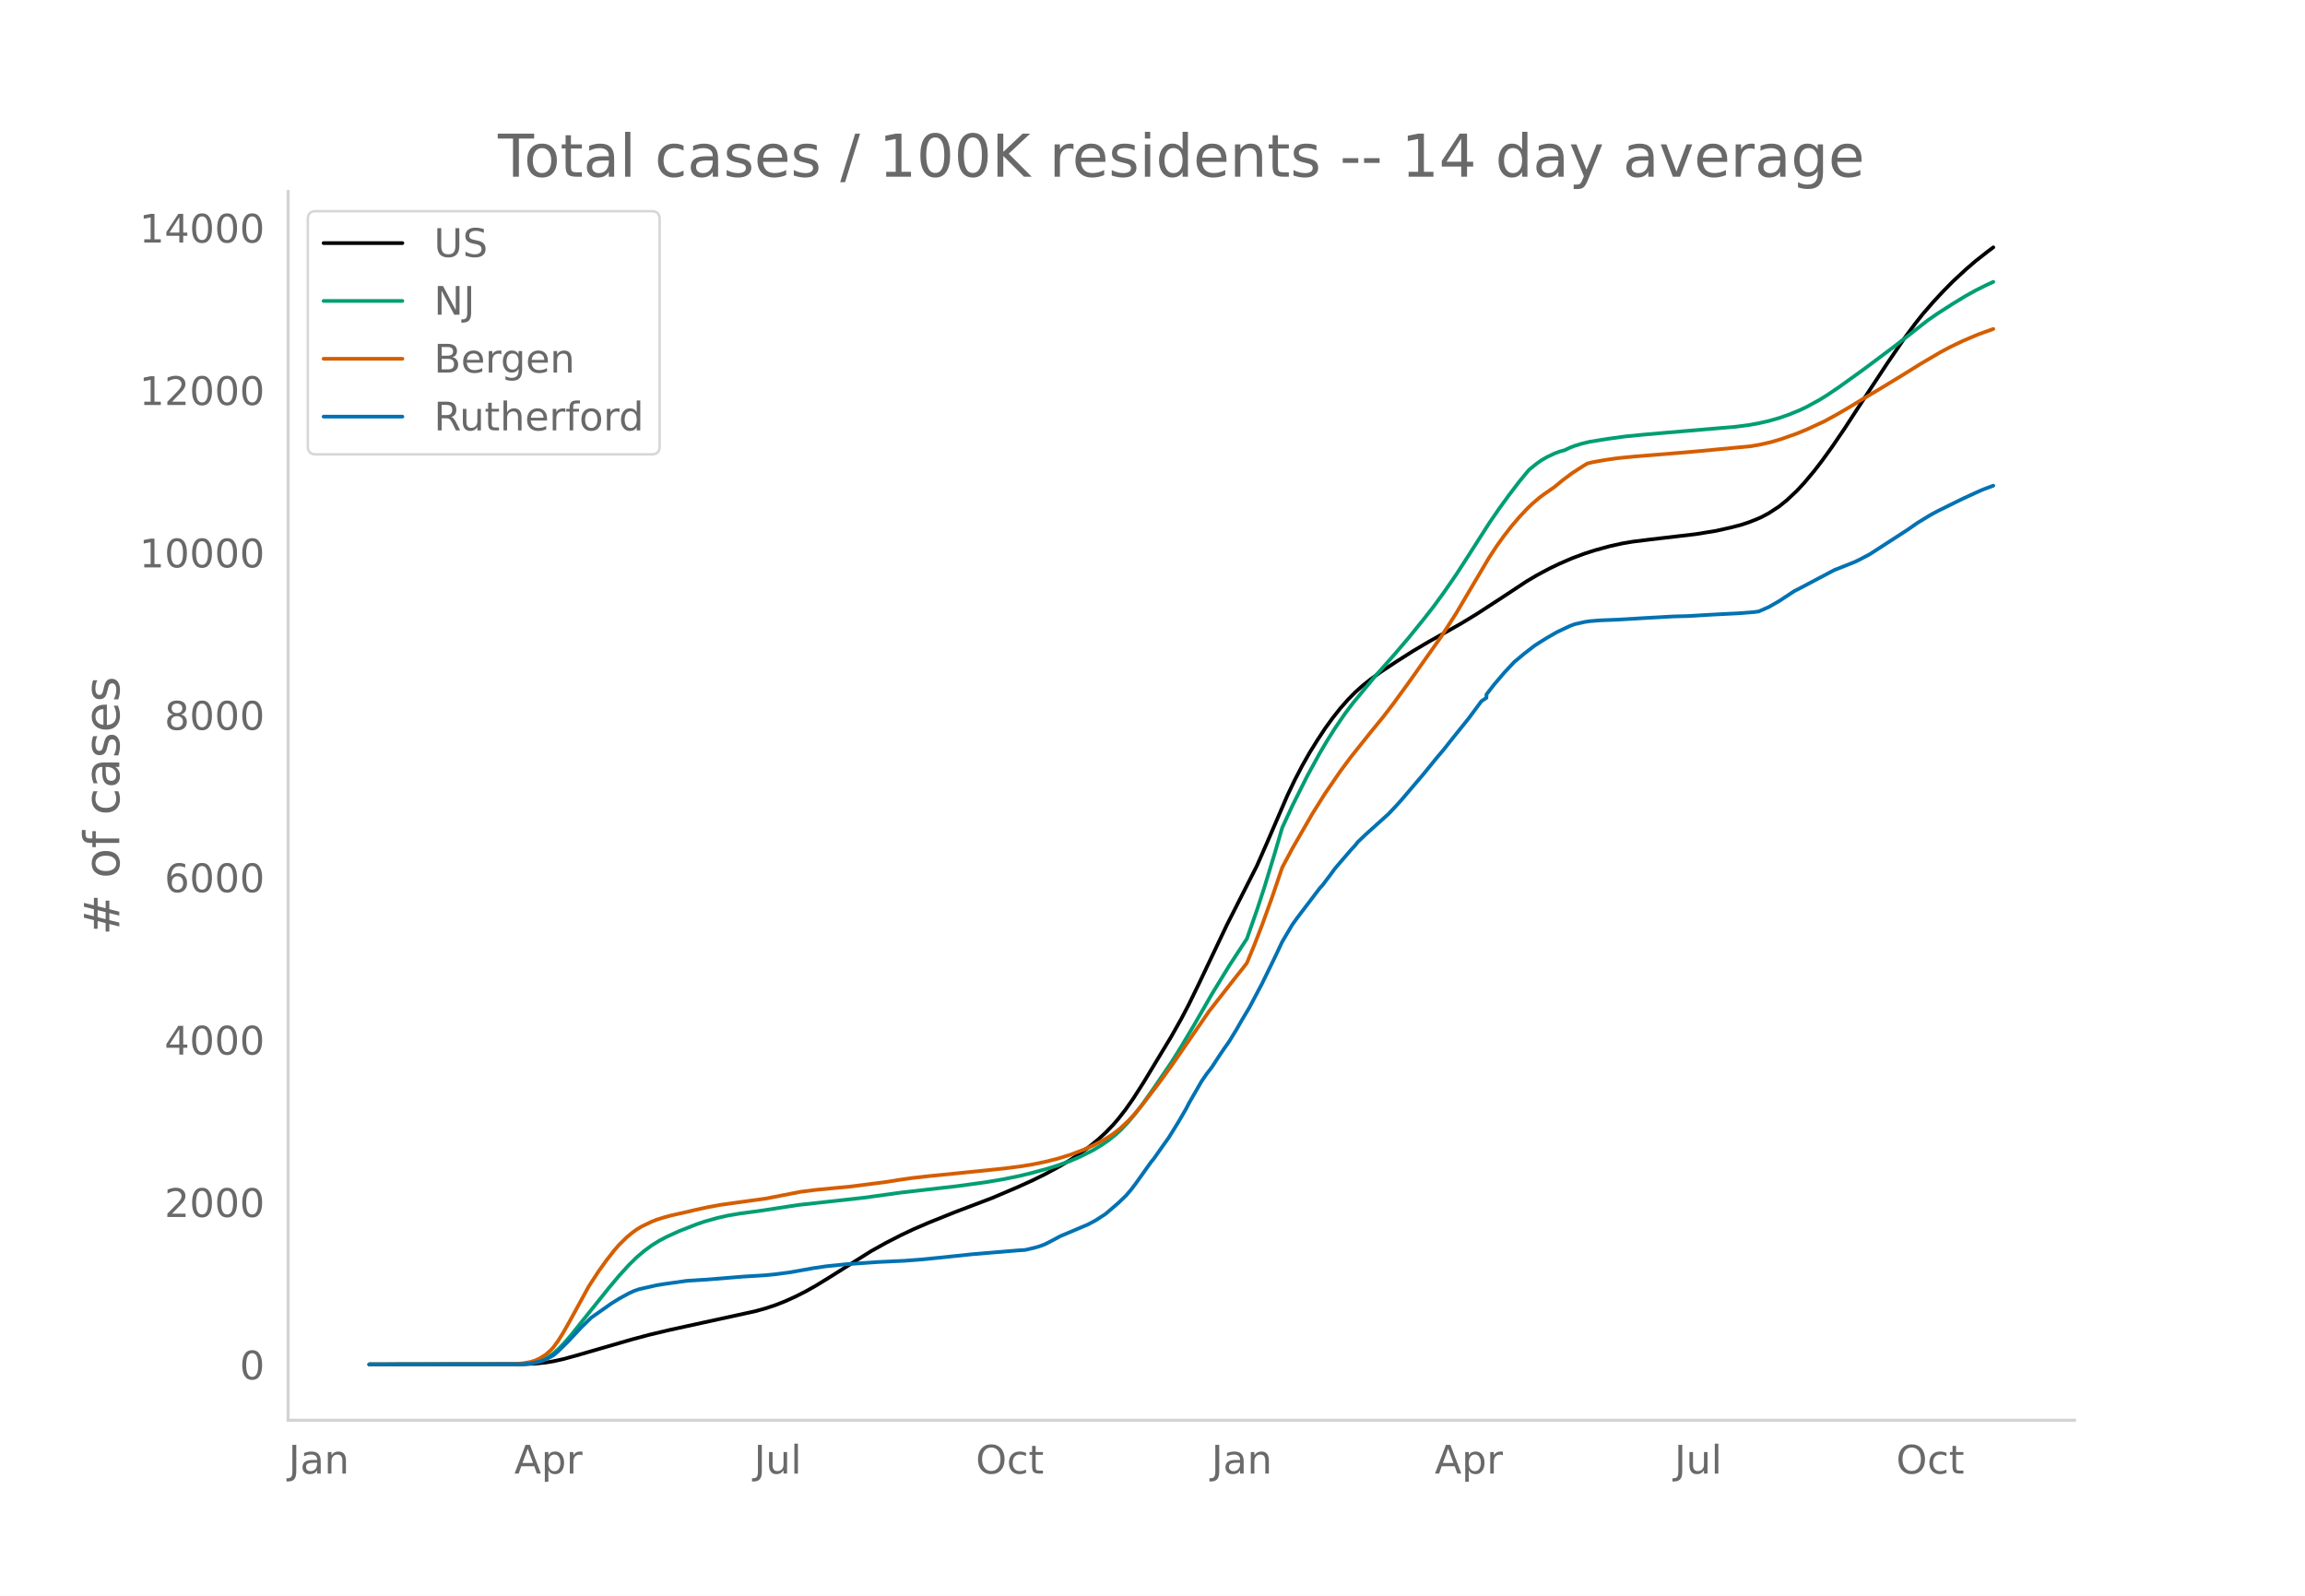
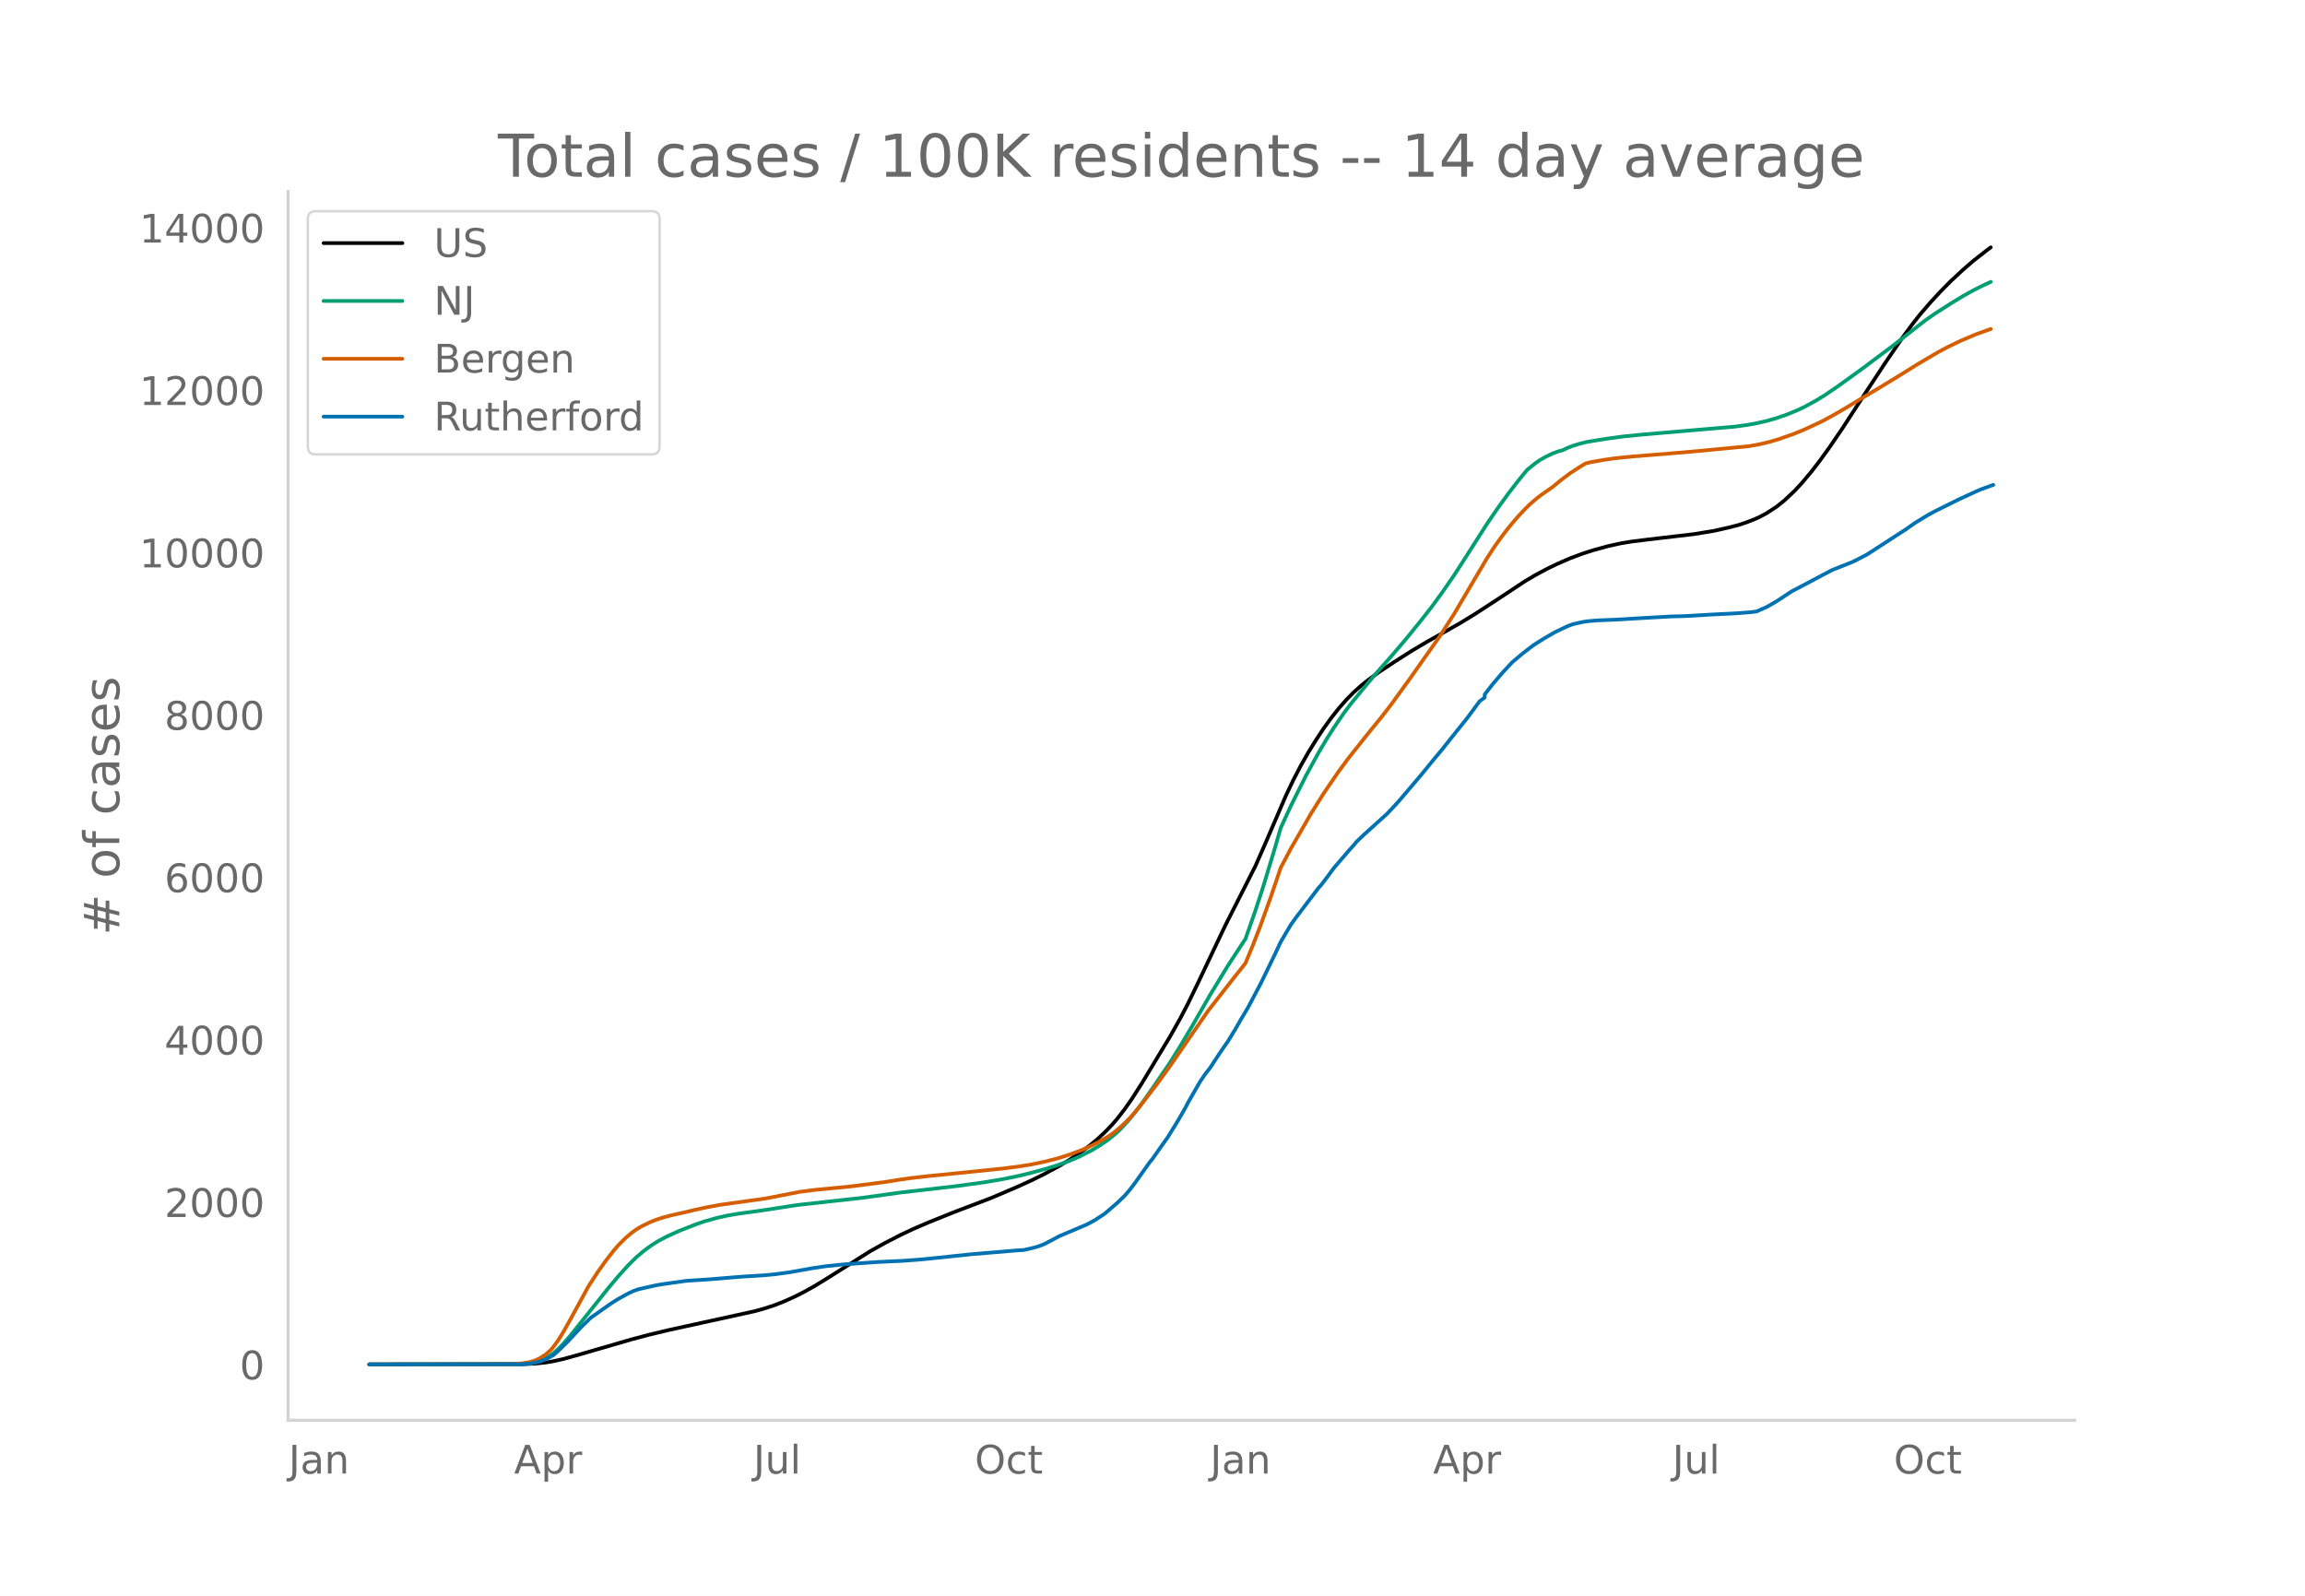
<svg xmlns="http://www.w3.org/2000/svg" xmlns:xlink="http://www.w3.org/1999/xlink" height="864" viewBox="0 0 936 648" width="1248">
  <defs>
    <style>*{stroke-linecap:butt;stroke-linejoin:round}</style>
  </defs>
  <g id="figure_1">
    <path d="M0 648h936V0H0z" style="fill:#fff" id="patch_1" />
    <g id="axes_1">
      <path d="M117 576.72h725.4V77.76H117z" style="fill:none" id="patch_2" />
-       <path clip-path="url(#p5f2d0fa44d)" d="m149.973 554.04 62.464-.086 5.12-.25 4.096-.432 3.072-.501 4.096-.907 5.12-1.409 22.527-6.522 7.168-1.914 8.192-1.95 13.312-2.912 21.504-4.702 4.096-1.131 4.096-1.348 4.096-1.62 4.096-1.85 4.096-2.078 4.096-2.302 5.12-3.13 17.408-10.96 6.144-3.415 6.144-3.152 5.12-2.412 6.144-2.641 10.24-4.123 15.36-5.836 10.24-4.36 6.144-2.789 5.12-2.518 6.144-3.328 4.096-2.459 4.096-2.717 4.096-3.028 3.072-2.527 3.072-2.827 3.072-3.181 2.048-2.374 3.072-3.948 3.072-4.386 4.096-6.413 11.264-18.647 4.096-7.26 3.072-5.87 4.096-8.412 11.264-23.685 12.288-24.209 4.096-9.32 8.192-19.033 3.072-6.45 3.072-5.885 3.072-5.399 3.072-4.94 3.072-4.663 3.072-4.243 3.072-3.887 3.072-3.5 3.072-3.122 3.072-2.743 3.072-2.445 4.096-2.967 6.144-4.072 7.168-4.551 6.144-3.643 7.168-4.011 6.144-3.48 6.144-3.738 9.216-5.978 11.264-7.438 4.096-2.422 5.12-2.737 4.096-1.967 5.12-2.21 5.12-1.908 4.096-1.316 6.144-1.683 5.12-1.128 4.096-.69 7.168-.892 18.432-2.158 8.192-1.327 6.144-1.384 4.095-1.06 3.072-1.019 3.072-1.2 2.048-.89 3.072-1.647 4.096-2.674 3.072-2.463 4.096-3.835 3.072-3.298 4.096-4.89 3.072-3.987 4.096-5.666 5.12-7.505 5.12-7.872 5.12-7.834 7.168-10.884 7.168-10.474 4.096-5.535 3.072-3.883 4.096-4.737 4.096-4.422 4.096-4.153 5.12-4.746 4.096-3.539 5.12-4.01 2.048-1.526h0" style="fill:none;stroke:#000;stroke-linecap:round;stroke-width:1.5" id="line2d_1" />
-       <path clip-path="url(#p5f2d0fa44d)" d="m149.973 554.04 61.44-.11 3.072-.223 2.048-.297 2.048-.526 2.048-.789 2.048-1.067 2.048-1.428 2.048-1.813 2.048-2.095 3.072-3.525 4.096-5.133 11.264-14.06 4.096-4.88 4.095-4.502 3.072-3.015 3.072-2.611 3.072-2.258 3.072-1.91 3.072-1.61 5.12-2.336 7.168-2.795 3.072-1.048 5.12-1.436 4.096-.932 5.12-.87 7.168-.959 3.072-.452 13.312-2.046 26.624-2.947 15.36-2.122 10.24-1.171 12.288-1.407 11.264-1.543 7.168-1.19 6.144-1.236 5.12-1.211 7.168-1.953 4.096-1.281 5.12-1.839 4.096-1.76 5.12-2.596 3.072-1.826 3.072-2.078 3.072-2.441 2.048-1.876 3.072-3.257 3.072-3.682 3.072-4.08 4.096-5.818 7.168-10.5 4.096-6.555 5.12-8.606 7.168-12.458 7.168-11.735 7.168-10.943 4.096-11.661 3.072-9.412 4.096-13.473 3.072-10.502 4.096-8.897 6.144-12.266 5.12-9.336 3.072-5.18 3.072-4.843 4.096-5.98 3.072-4.063 9.216-11.155 7.168-8.071 6.144-7.19 6.144-7.591 4.096-5.23 4.096-5.603 5.12-7.404 5.12-7.946 8.192-12.824 4.096-5.974 4.096-5.642 4.096-5.361 3.072-3.746 1.024-1.177 3.072-2.484 2.048-1.416 2.048-1.173 3.072-1.465 2.048-.765 2.048-.567 2.048-.974 2.048-.8 3.072-.929 3.072-.73 7.168-1.16 7.168-.98 8.192-.81 24.576-2.101 12.288-1.046 5.12-.671 4.095-.743 4.096-.925 4.096-1.176 4.096-1.425 4.096-1.67 3.072-1.446 5.12-2.802 3.072-1.898 5.12-3.453 10.24-7.388 12.288-9.19 13.312-10.408 4.096-2.833 6.144-3.93 5.12-3.115 4.096-2.275 4.096-2.049 3.072-1.42h0" style="fill:none;stroke:#009e73;stroke-linecap:round;stroke-width:1.5" id="line2d_2" />
-       <path clip-path="url(#p5f2d0fa44d)" d="m149.973 554.04 58.368-.103 4.096-.365 3.072-.532 2.048-.677 2.048-.997 2.048-1.325 2.048-1.81 1.024-1.143 2.048-2.811 2.048-3.306 3.072-5.461 7.168-13.12 4.096-6.272 3.072-4.283 3.072-3.933 2.048-2.381 3.071-3.026 2.048-1.723 2.048-1.5 2.048-1.24 4.096-1.969 2.048-.801 3.072-.964 3.072-.818 6.144-1.364 3.072-.753 5.12-1.109 5.12-.96 10.24-1.436 8.192-1.118 7.168-1.39 7.168-1.397 6.144-.782 7.168-.687 7.168-.685 14.336-1.848 5.12-.826 5.12-.735 7.168-.82 5.12-.5 15.36-1.556 10.24-1.055 7.168-.945 4.096-.68 5.12-1.06 5.12-1.284 5.12-1.59 5.12-1.92 4.096-1.834 4.096-2.13 3.072-1.865 2.048-1.478 2.048-1.684 3.072-2.876 2.048-2.187 3.072-3.61 7.168-9.34 5.12-7.05 15.36-22.274 10.24-13.102 3.072-3.84 2.048-2.64 3.072-7.435 3.072-7.934 4.096-11.35 4.096-12.05 4.096-7.707 8.192-14.205 5.12-8.166 6.144-8.967 4.096-5.54 8.192-10.273 5.12-6.256 4.096-5.326 7.168-9.866 12.288-17.394 6.144-9.562 6.144-10.414 7.168-12.115 3.072-4.69 3.072-4.276 3.072-3.94 3.072-3.601 3.072-3.286 2.048-1.983 3.072-2.648 2.048-1.507 4.096-2.843 3.072-2.556 4.096-3.068 4.096-2.647 2.048-1.253 2.048-.508 5.12-.92 5.12-.729 7.168-.713 14.336-1.153 11.264-.967 21.503-2.048 4.096-.741 4.096-.951 4.096-1.218 6.144-2.175 4.096-1.687 7.168-3.313 5.12-2.805 4.096-2.378 8.192-4.954 5.12-3.024 9.216-5.608 7.168-4.465 8.192-4.816 4.096-2.177 5.12-2.458 6.144-2.605 6.144-2.219h0" style="fill:none;stroke:#d55e00;stroke-linecap:round;stroke-width:1.5" id="line2d_3" />
-       <path clip-path="url(#p5f2d0fa44d)" d="m149.973 554.04 61.44-.077 3.072-.155 2.048-.308 3.072-.721 2.048-.772 3.072-1.66 2.048-1.75 4.096-4.04 5.12-5.508 4.096-3.989 8.192-5.765 3.072-1.917 4.095-2.239 2.048-.94 2.048-.707 7.168-1.608 3.072-.502 9.216-1.287 8.192-.515 14.336-1.17 9.216-.567 4.096-.399 6.144-.823 9.216-1.647 5.12-.76 8.192-.849 13.312-.913 10.24-.477 7.168-.54 7.168-.72 13.312-1.403 18.432-1.544 3.072-.193 4.096-.952 2.048-.618 2.048-.785 3.072-1.583 3.072-1.66 11.264-4.76 3.072-1.648 3.072-1.981 1.024-.682 5.12-4.388 3.072-2.947 2.048-2.38 2.048-2.69 6.144-8.634 1.024-1.223 4.096-5.803 2.048-2.857 4.096-6.626 3.072-5.302 1.024-2.033 5.12-8.879 2.048-2.998 2.048-2.625 3.072-4.71 2.048-3.023 2.048-2.908 3.072-5.032 2.048-3.59 3.072-5.134 5.12-9.677 4.096-8.39 2.048-4.246 2.048-4.375 4.096-6.922 2.048-2.857 9.216-12.121 1.024-1.094 3.072-4.054 2.048-2.805 6.144-7.141 2.048-2.24 1.024-1.299 3.072-2.934 8.192-7.386 1.024-.9 3.072-3.243 2.048-2.252 9.216-10.809 5.12-6.292 3.072-3.642 4.096-5.16 6.144-7.63 5.12-6.923 2.048-1.364v-1.377l3.072-3.963 4.096-4.8 4.096-4.388 4.096-3.422 4.096-3.166 2.048-1.338 3.072-1.905 4.096-2.354 5.12-2.42 2.048-.772 4.096-.913 2.048-.309 4.096-.335 7.168-.283 11.264-.669 11.264-.63 6.144-.168 10.24-.604 3.072-.155 7.168-.36 6.143-.476 2.048-.283 4.096-1.802 4.096-2.355 6.144-4.04 3.072-1.583 5.12-2.715 8.192-4.323 4.096-1.609 4.096-1.634 2.048-.99 4.096-2.163 15.36-9.933 4.096-2.857 5.12-3.114 3.072-1.66 7.168-3.539 3.072-1.505 6.144-2.818 2.048-.888 4.096-1.531h0" style="fill:none;stroke:#0072b2;stroke-linecap:round;stroke-width:1.5" id="line2d_4" />
+       <path clip-path="url(#pe3d8aa86b3)" d="m149.973 554.04 62.367-.086 5.112-.25 4.09-.432 3.067-.501 4.09-.907 5.111-1.409 22.493-6.522 7.157-1.914 8.18-1.95 13.29-2.912 21.471-4.702 4.09-1.131 4.09-1.348 4.09-1.62 4.089-1.85 4.09-2.078 4.09-2.302 5.111-3.13 17.381-10.96 6.135-3.415 6.134-3.152 5.112-2.412 6.135-2.641 10.224-4.123 15.336-5.836 10.224-4.36 6.135-2.789 5.112-2.518 6.134-3.328 4.09-2.459 4.09-2.717 4.089-3.028 3.067-2.527 3.067-2.827 3.068-3.181 2.045-2.374 3.067-3.948 3.067-4.386 4.09-6.413 11.246-18.647 4.09-7.26 3.067-5.87 4.09-8.412 11.246-23.685 12.27-24.209 4.089-9.32 8.179-19.033 3.067-6.45 3.067-5.885 3.068-5.399 3.067-4.94 3.067-4.663 3.067-4.243 3.068-3.887 3.067-3.5 3.067-3.122 3.067-2.743 3.068-2.445 4.09-2.967 6.134-4.072 7.157-4.551 6.134-3.643 7.157-4.011 6.134-3.48 6.135-3.738 9.201-5.978 11.247-7.438 4.09-2.422 5.112-2.737 4.09-1.967 5.111-2.21 5.112-1.908 4.09-1.316 6.135-1.683 5.112-1.128 4.09-.69 7.156-.892 18.403-2.158 8.18-1.327 6.134-1.384 4.09-1.06 3.067-1.019 3.067-1.2 2.045-.89 3.067-1.647 4.09-2.674 3.067-2.463 4.09-3.835 3.067-3.298 4.09-4.89 3.067-3.987 4.09-5.666 5.112-7.505 5.112-7.872 5.112-7.834 7.157-10.884 7.157-10.474 4.09-5.535 3.066-3.883 4.09-4.737 4.09-4.422 4.09-4.153 5.111-4.746 4.09-3.539 5.112-4.01 2.045-1.526h0" style="fill:none;stroke:#000;stroke-linecap:round;stroke-width:1.5" id="line2d_1" />
+       <path clip-path="url(#pe3d8aa86b3)" d="m149.973 554.04 61.344-.11 3.068-.223 2.044-.297 2.045-.526 2.045-.789 2.045-1.067 2.045-1.428 2.044-1.813 2.045-2.095 3.068-3.525 4.09-5.133 11.246-14.06 4.09-4.88 4.089-4.502 3.067-3.015 3.067-2.611 3.068-2.258 3.067-1.91 3.067-1.61 5.112-2.336 7.157-2.795 3.067-1.048 5.112-1.436 4.09-.932 5.112-.87 7.157-.959 3.067-.452 13.291-2.046 26.583-2.947 15.336-2.122 10.224-1.171 12.27-1.407 11.246-1.543 7.157-1.19 6.134-1.236 5.112-1.211 7.157-1.953 4.09-1.281 5.112-1.839 4.09-1.76 5.111-2.596 3.068-1.826 3.067-2.078 3.067-2.441 2.045-1.876 3.067-3.257 3.067-3.682 3.068-4.08 4.09-5.818 7.156-10.5 4.09-6.555 5.112-8.606 7.157-12.458 7.157-11.735 7.156-10.943 4.09-11.661 3.067-9.412 4.09-13.473 3.067-10.502 4.09-8.897 6.134-12.266 5.112-9.336 3.068-5.18 3.067-4.843 4.09-5.98 3.067-4.063 9.201-11.155 7.157-8.071 6.135-7.19 6.134-7.591 4.09-5.23 4.09-5.603 5.112-7.404 5.112-7.946 8.179-12.824 4.09-5.974 4.09-5.642 4.089-5.361 3.067-3.746 1.022-1.177 3.068-2.484 2.044-1.416 2.045-1.173 3.067-1.465 2.045-.765 2.045-.567 2.045-.974 2.045-.8 3.067-.929 3.067-.73 7.157-1.16 7.157-.98 8.18-.81 24.537-2.101 12.269-1.046 5.112-.671 4.09-.743 4.09-.925 4.089-1.176 4.09-1.425 4.09-1.67 3.067-1.446 5.112-2.802 3.067-1.898 5.112-3.453 10.224-7.388 12.269-9.19 13.291-10.408 4.09-2.833 6.134-3.93 5.112-3.115 4.09-2.275 4.09-2.049 3.067-1.42h0" style="fill:none;stroke:#009e73;stroke-linecap:round;stroke-width:1.5" id="line2d_2" />
+       <path clip-path="url(#pe3d8aa86b3)" d="m149.973 554.04 58.277-.103 4.09-.365 3.067-.532 2.045-.677 2.045-.997 2.044-1.325 2.045-1.81 1.023-1.143 2.044-2.811 2.045-3.306 3.068-5.461 7.156-13.12 4.09-6.272 3.067-4.283 3.068-3.933 2.044-2.381 3.068-3.026 2.044-1.723 2.045-1.5 2.045-1.24 4.09-1.969 2.044-.801 3.068-.964 3.067-.818 6.134-1.364 3.068-.753 5.112-1.109 5.112-.96 10.224-1.436 8.18-1.118 7.156-1.39 7.157-1.397 6.134-.782 7.157-.687 7.157-.685 14.314-1.848 5.112-.826 5.112-.735 7.157-.82 5.112-.5 15.336-1.556 10.224-1.055 7.157-.945 4.09-.68 5.112-1.06 5.112-1.284 5.112-1.59 5.112-1.92 4.09-1.834 4.09-2.13 3.066-1.865 2.045-1.478 2.045-1.684 3.067-2.876 2.045-2.187 3.067-3.61 7.157-9.34 5.112-7.05 15.336-22.274 10.224-13.102 3.068-3.84 2.044-2.64 3.068-7.435 3.067-7.934 4.09-11.35 4.09-12.05 4.089-7.707 8.18-14.205 5.111-8.166 6.135-8.967 4.09-5.54 8.179-10.273 5.112-6.256 4.09-5.326 7.156-9.866 12.269-17.394 6.135-9.562 6.134-10.414 7.157-12.115 3.067-4.69 3.067-4.276 3.068-3.94 3.067-3.601 3.067-3.286 2.045-1.983 3.067-2.648 2.045-1.507 4.09-2.843 3.067-2.556 4.09-3.068 4.089-2.647 2.045-1.253 2.045-.508 5.112-.92 5.112-.729 7.157-.713 14.313-1.153 11.247-.967 21.47-2.048 4.09-.741 4.09-.951 4.09-1.218 6.134-2.175 4.09-1.687 7.156-3.313 5.112-2.805 4.09-2.378 8.18-4.954 5.111-3.024 9.202-5.608 7.157-4.465 8.18-4.816 4.089-2.177 5.112-2.458 6.134-2.605 6.135-2.219h0" style="fill:none;stroke:#d55e00;stroke-linecap:round;stroke-width:1.5" id="line2d_3" />
+       <path clip-path="url(#pe3d8aa86b3)" d="m149.973 554.04 61.344-.077 3.068-.155 2.044-.308 3.068-.721 2.044-.772 3.068-1.66 2.044-1.75 4.09-4.04 5.112-5.508 4.09-3.989 8.18-5.765 3.066-1.917 4.09-2.239 2.045-.94 2.045-.707 7.156-1.608 3.068-.502 9.201-1.287 8.18-.515 14.313-1.17 9.202-.567 4.09-.399 6.134-.823 9.202-1.647 5.112-.76 8.18-.849 13.29-.913 10.225-.477 7.157-.54 7.156-.72 13.292-1.403 18.403-1.544 3.067-.193 4.09-.952 2.045-.618 2.045-.785 3.067-1.583 3.067-1.66 11.247-4.76 3.067-1.648 3.067-1.981 1.022-.682 5.113-4.388 3.067-2.947 2.045-2.38 2.044-2.69 6.135-8.634 1.022-1.223 4.09-5.803 2.045-2.857 4.09-6.626 3.067-5.302 1.022-2.033 5.112-8.879 2.045-2.998 2.045-2.625 3.067-4.71 2.045-3.023 2.045-2.908 3.067-5.032 2.045-3.59 3.067-5.134 5.112-9.677 4.09-8.39 2.044-4.246 2.045-4.375 4.09-6.922 2.045-2.857 9.201-12.121 1.023-1.094 3.067-4.054 2.045-2.805 6.134-7.141 2.045-2.24 1.023-1.299 3.067-2.934 8.179-7.386 1.022-.9 3.068-3.243 2.044-2.252 9.202-10.809 5.112-6.292 3.067-3.642 4.09-5.16 6.135-7.63 5.112-6.923 2.044-1.48v-1.26l3.068-3.964 4.09-4.8 4.089-4.388 4.09-3.422 4.09-3.166 2.044-1.338 3.067-1.905 4.09-2.354 5.112-2.42 2.045-.772 4.09-.913 2.044-.309 4.09-.335 7.157-.283 11.246-.669 11.247-.63 6.134-.168 10.224-.604 3.068-.155 7.156-.36 6.135-.476 2.045-.283 4.09-1.802 4.089-2.355 6.134-4.04 3.068-1.583 5.112-2.715 8.179-4.323 4.09-1.609 4.09-1.634 2.044-.99 4.09-2.163 15.336-9.933 4.09-2.857 5.112-3.114 3.067-1.66 7.157-3.539 3.067-1.505 6.134-2.818 2.045-.888 5.112-1.853h0" style="fill:none;stroke:#0072b2;stroke-linecap:round;stroke-width:1.5" id="line2d_4" />
      <path d="M117 576.72V77.76" style="fill:none;stroke:#d3d3d3;stroke-linecap:square;stroke-linejoin:miter;stroke-width:1.25" id="patch_3" />
      <path d="M117 576.72h725.4" style="fill:none;stroke:#d3d3d3;stroke-linecap:square;stroke-linejoin:miter;stroke-width:1.25" id="patch_4" />
      <g id="matplotlib.axis_1">
        <g id="xtick_1">
-           <g style="fill:#696969" transform="matrix(.16 0 0 -.16 117.16 598.378)" id="text_1">
+           <g style="fill:#696969" transform="matrix(.16 0 0 -.16 117.192 598.378)" id="text_1">
            <defs>
              <path d="M9.813 72.906h9.859V5.078q0-13.187-5-19.14-5-5.954-16.094-5.954h-3.75v8.297h3.078q6.531 0 9.219 3.672Q9.813-4.39 9.813 5.078z" id="DejaVuSans-74" />
              <path d="M34.281 27.484q-10.89 0-15.093-2.484-4.204-2.484-4.204-8.5 0-4.781 3.157-7.594 3.156-2.797 8.562-2.797 7.485 0 12 5.297 4.516 5.297 4.516 14.078v2zm17.922 3.72V0H43.22v8.297Q40.14 3.328 35.547.953q-4.594-2.375-11.234-2.375-8.391 0-13.36 4.719Q6 8.016 6 15.922q0 9.219 6.172 13.906 6.187 4.688 18.437 4.688h12.61v.89q0 6.203-4.078 9.594-4.078 3.39-11.453 3.39-4.688 0-9.141-1.124-4.438-1.125-8.531-3.375v8.312q4.921 1.906 9.562 2.844 4.64.953 9.031.953 11.875 0 17.735-6.156 5.86-6.14 5.86-18.64z" id="DejaVuSans-97" />
              <path d="M54.89 33.016V0h-8.984v32.719q0 7.765-3.031 11.61-3.031 3.858-9.078 3.858-7.281 0-11.484-4.64-4.204-4.625-4.204-12.64V0H9.08v54.688h9.03v-8.5q3.235 4.937 7.594 7.374Q30.078 56 35.797 56q9.422 0 14.25-5.828 4.844-5.828 4.844-17.156z" id="DejaVuSans-110" />
            </defs>
            <use xlink:href="#DejaVuSans-74" />
            <use x="29.492" xlink:href="#DejaVuSans-97" />
            <use x="90.771" xlink:href="#DejaVuSans-110" />
          </g>
        </g>
        <g id="xtick_2">
-           <g style="fill:#696969" transform="matrix(.16 0 0 -.16 208.837 598.378)" id="text_2">
+           <g style="fill:#696969" transform="matrix(.16 0 0 -.16 208.724 598.378)" id="text_2">
            <defs>
              <path d="M34.188 63.188 20.797 26.906h26.812zm-5.579 9.718h11.188L67.578 0h-10.25l-6.64 18.703h-32.86L11.188 0H.78z" id="DejaVuSans-65" />
              <path d="M18.11 8.203v-29H9.077v75.484h9.031v-8.296q2.844 4.875 7.157 7.234Q29.594 56 35.594 56q9.968 0 16.187-7.906 6.235-7.907 6.235-20.797T51.78 6.484q-6.218-7.906-16.187-7.906-6 0-10.328 2.375-4.313 2.375-7.157 7.25zm30.578 19.094q0 9.906-4.079 15.547-4.078 5.64-11.203 5.64-7.14 0-11.218-5.64-4.079-5.64-4.079-15.547 0-9.906 4.078-15.547 4.079-5.64 11.22-5.64 7.124 0 11.202 5.64t4.078 15.547z" id="DejaVuSans-112" />
              <path d="M41.11 46.297q-1.516.875-3.297 1.281Q36.03 48 33.89 48q-7.625 0-11.703-4.953-4.079-4.953-4.079-14.234V0H9.08v54.688h9.03v-8.5q2.844 4.984 7.375 7.39Q30.031 56 36.531 56q.922 0 2.047-.125 1.125-.11 2.484-.36z" id="DejaVuSans-114" />
            </defs>
            <use xlink:href="#DejaVuSans-65" />
            <use x="68.408" xlink:href="#DejaVuSans-112" />
            <use x="131.885" xlink:href="#DejaVuSans-114" />
          </g>
        </g>
        <g id="xtick_3">
-           <g style="fill:#696969" transform="matrix(.16 0 0 -.16 306.208 598.378)" id="text_3">
+           <g style="fill:#696969" transform="matrix(.16 0 0 -.16 305.95 598.378)" id="text_3">
            <defs>
              <path d="M8.5 21.578v33.11h8.984V21.922q0-7.766 3.016-11.656 3.031-3.875 9.094-3.875 7.265 0 11.484 4.64 4.234 4.64 4.234 12.656v31h8.985V0h-8.984v8.406Q42.047 3.422 37.718 1q-4.313-2.422-10.032-2.422-9.421 0-14.312 5.86Q8.5 10.296 8.5 21.578zM31.11 56z" id="DejaVuSans-117" />
              <path d="M9.422 75.984h8.984V0H9.422z" id="DejaVuSans-108" />
            </defs>
            <use xlink:href="#DejaVuSans-74" />
            <use x="29.492" xlink:href="#DejaVuSans-117" />
            <use x="92.871" xlink:href="#DejaVuSans-108" />
          </g>
        </g>
        <g id="xtick_4">
-           <g style="fill:#696969" transform="matrix(.16 0 0 -.16 396.236 598.378)" id="text_4">
+           <g style="fill:#696969" transform="matrix(.16 0 0 -.16 395.832 598.378)" id="text_4">
            <defs>
              <path d="M39.406 66.219q-10.75 0-17.078-8.016-6.312-8-6.312-21.828 0-13.766 6.312-21.781 6.328-8 17.078-8 10.735 0 17.016 8 6.281 8.015 6.281 21.781 0 13.828-6.281 21.828-6.281 8.016-17.016 8.016zm0 8q15.328 0 24.5-10.281 9.188-10.282 9.188-27.563 0-17.234-9.188-27.516-9.172-10.28-24.5-10.28-15.375 0-24.593 10.25-9.204 10.265-9.204 27.546t9.204 27.563q9.218 10.28 24.593 10.28z" id="DejaVuSans-79" />
              <path d="M48.781 52.594v-8.407q-3.812 2.11-7.64 3.157-3.828 1.047-7.735 1.047-8.75 0-13.593-5.547-4.829-5.532-4.829-15.547 0-10.016 4.829-15.563 4.843-5.53 13.593-5.53 3.907 0 7.735 1.046 3.828 1.047 7.64 3.156V2.094Q45.016.344 40.984-.531q-4.015-.89-8.562-.89-12.36 0-19.64 7.765-7.266 7.765-7.266 20.953 0 13.375 7.343 21.031Q20.22 56 33.016 56q4.14 0 8.093-.86 3.953-.843 7.672-2.546z" id="DejaVuSans-99" />
              <path d="M18.313 70.219V54.688h18.5v-6.985h-18.5V18.016q0-6.688 1.828-8.594 1.828-1.906 7.453-1.906h9.218V0h-9.218q-10.407 0-14.36 3.875-3.953 3.89-3.953 14.14v29.688H2.687v6.984h6.594V70.22z" id="DejaVuSans-116" />
            </defs>
            <use xlink:href="#DejaVuSans-79" />
            <use x="78.711" xlink:href="#DejaVuSans-99" />
            <use x="133.691" xlink:href="#DejaVuSans-116" />
          </g>
        </g>
        <g id="xtick_5">
-           <g style="fill:#696969" transform="matrix(.16 0 0 -.16 491.943 598.378)" id="text_5">
+           <g style="fill:#696969" transform="matrix(.16 0 0 -.16 491.394 598.378)" id="text_5">
            <use xlink:href="#DejaVuSans-74" />
            <use x="29.492" xlink:href="#DejaVuSans-97" />
            <use x="90.771" xlink:href="#DejaVuSans-110" />
          </g>
        </g>
        <g id="xtick_6">
-           <g style="fill:#696969" transform="matrix(.16 0 0 -.16 582.596 598.378)" id="text_6">
+           <g style="fill:#696969" transform="matrix(.16 0 0 -.16 581.904 598.378)" id="text_6">
            <use xlink:href="#DejaVuSans-65" />
            <use x="68.408" xlink:href="#DejaVuSans-112" />
            <use x="131.885" xlink:href="#DejaVuSans-114" />
          </g>
        </g>
        <g id="xtick_7">
-           <g style="fill:#696969" transform="matrix(.16 0 0 -.16 679.967 598.378)" id="text_7">
+           <g style="fill:#696969" transform="matrix(.16 0 0 -.16 679.13 598.378)" id="text_7">
            <use xlink:href="#DejaVuSans-74" />
            <use x="29.492" xlink:href="#DejaVuSans-117" />
            <use x="92.871" xlink:href="#DejaVuSans-108" />
          </g>
        </g>
        <g id="xtick_8">
-           <g style="fill:#696969" transform="matrix(.16 0 0 -.16 769.995 598.378)" id="text_8">
+           <g style="fill:#696969" transform="matrix(.16 0 0 -.16 769.012 598.378)" id="text_8">
            <use xlink:href="#DejaVuSans-79" />
            <use x="78.711" xlink:href="#DejaVuSans-99" />
            <use x="133.691" xlink:href="#DejaVuSans-116" />
          </g>
        </g>
      </g>
      <g id="matplotlib.axis_2">
        <g id="ytick_1">
          <g style="fill:#696969" transform="matrix(.16 0 0 -.16 97.32 560.119)" id="text_9">
            <defs>
              <path d="M31.781 66.406q-7.61 0-11.453-7.5Q16.5 51.422 16.5 36.375q0-14.984 3.828-22.484 3.844-7.5 11.453-7.5 7.672 0 11.5 7.5 3.844 7.5 3.844 22.484 0 15.047-3.844 22.531-3.828 7.5-11.5 7.5zm0 7.813q12.266 0 18.735-9.703 6.468-9.688 6.468-28.141 0-18.406-6.468-28.11-6.47-9.687-18.735-9.687-12.25 0-18.718 9.688-6.47 9.703-6.47 28.109 0 18.453 6.47 28.14Q19.53 74.22 31.78 74.22z" id="DejaVuSans-48" />
            </defs>
            <use xlink:href="#DejaVuSans-48" />
          </g>
        </g>
        <g id="ytick_2">
          <g style="fill:#696969" transform="matrix(.16 0 0 -.16 66.78 494.174)" id="text_10">
            <defs>
              <path d="M19.188 8.297h34.421V0H7.33v8.297q5.609 5.812 15.296 15.594 9.703 9.797 12.188 12.64 4.734 5.313 6.609 9 1.89 3.688 1.89 7.25 0 5.813-4.078 9.469-4.078 3.672-10.625 3.672-4.64 0-9.797-1.61-5.14-1.609-11-4.89v9.969Q13.767 71.78 18.938 73q5.188 1.219 9.485 1.219 11.328 0 18.062-5.672 6.735-5.656 6.735-15.125 0-4.5-1.688-8.531-1.672-4.016-6.125-9.485-1.218-1.422-7.765-8.187-6.532-6.766-18.453-18.922z" id="DejaVuSans-50" />
            </defs>
            <use xlink:href="#DejaVuSans-50" />
            <use x="63.623" xlink:href="#DejaVuSans-48" />
            <use x="127.246" xlink:href="#DejaVuSans-48" />
            <use x="190.869" xlink:href="#DejaVuSans-48" />
          </g>
        </g>
        <g id="ytick_3">
          <g style="fill:#696969" transform="matrix(.16 0 0 -.16 66.78 428.229)" id="text_11">
            <defs>
              <path d="M37.797 64.313 12.89 25.39h24.906zm-2.594 8.593H47.61V25.391h10.407v-8.203H47.609V0h-9.812v17.188H4.89v9.515z" id="DejaVuSans-52" />
            </defs>
            <use xlink:href="#DejaVuSans-52" />
            <use x="63.623" xlink:href="#DejaVuSans-48" />
            <use x="127.246" xlink:href="#DejaVuSans-48" />
            <use x="190.869" xlink:href="#DejaVuSans-48" />
          </g>
        </g>
        <g id="ytick_4">
          <g style="fill:#696969" transform="matrix(.16 0 0 -.16 66.78 362.284)" id="text_12">
            <defs>
              <path d="M33.016 40.375q-6.641 0-10.532-4.547-3.875-4.531-3.875-12.437 0-7.86 3.875-12.438 3.891-4.562 10.532-4.562 6.64 0 10.515 4.562 3.875 4.578 3.875 12.438 0 7.906-3.875 12.437-3.875 4.547-10.515 4.547zm19.578 30.922v-8.984q-3.719 1.75-7.5 2.671-3.782.938-7.5.938-9.766 0-14.922-6.594-5.14-6.594-5.875-19.922 2.875 4.25 7.219 6.516 4.359 2.266 9.578 2.266 10.984 0 17.36-6.672 6.374-6.657 6.374-18.125 0-11.235-6.64-18.032-6.641-6.78-17.672-6.78-12.657 0-19.344 9.687-6.688 9.703-6.688 28.109 0 17.281 8.204 27.563 8.203 10.28 22.015 10.28 3.719 0 7.5-.734t7.89-2.187z" id="DejaVuSans-54" />
            </defs>
            <use xlink:href="#DejaVuSans-54" />
            <use x="63.623" xlink:href="#DejaVuSans-48" />
            <use x="127.246" xlink:href="#DejaVuSans-48" />
            <use x="190.869" xlink:href="#DejaVuSans-48" />
          </g>
        </g>
        <g id="ytick_5">
          <g style="fill:#696969" transform="matrix(.16 0 0 -.16 66.78 296.34)" id="text_13">
            <defs>
              <path d="M31.781 34.625q-7.031 0-11.062-3.766-4.016-3.765-4.016-10.343 0-6.594 4.016-10.36Q24.75 6.391 31.78 6.391q7.032 0 11.078 3.78 4.063 3.798 4.063 10.345 0 6.578-4.031 10.343-4.016 3.766-11.11 3.766zm-9.86 4.188q-6.343 1.562-9.89 5.906Q8.5 49.079 8.5 55.329q0 8.733 6.219 13.812 6.234 5.078 17.062 5.078 10.89 0 17.094-5.078 6.203-5.079 6.203-13.813 0-6.25-3.547-10.61-3.531-4.343-9.828-5.906 7.125-1.656 11.094-6.5 3.984-4.828 3.984-11.796 0-10.61-6.468-16.282-6.47-5.656-18.532-5.656-12.047 0-18.531 5.656-6.469 5.672-6.469 16.282 0 6.968 4 11.797 4.016 4.843 11.14 6.5zM18.314 54.39q0-5.657 3.53-8.828 3.548-3.172 9.938-3.172 6.36 0 9.938 3.172 3.593 3.171 3.593 8.828 0 5.672-3.593 8.843-3.578 3.172-9.938 3.172-6.39 0-9.937-3.172-3.532-3.172-3.532-8.843z" id="DejaVuSans-56" />
            </defs>
            <use xlink:href="#DejaVuSans-56" />
            <use x="63.623" xlink:href="#DejaVuSans-48" />
            <use x="127.246" xlink:href="#DejaVuSans-48" />
            <use x="190.869" xlink:href="#DejaVuSans-48" />
          </g>
        </g>
        <g id="ytick_6">
          <g style="fill:#696969" transform="matrix(.16 0 0 -.16 56.6 230.394)" id="text_14">
            <defs>
              <path d="M12.406 8.297h16.11v55.625l-17.532-3.516v8.985l17.438 3.515h9.86V8.296H54.39V0H12.406z" id="DejaVuSans-49" />
            </defs>
            <use xlink:href="#DejaVuSans-49" />
            <use x="63.623" xlink:href="#DejaVuSans-48" />
            <use x="127.246" xlink:href="#DejaVuSans-48" />
            <use x="190.869" xlink:href="#DejaVuSans-48" />
            <use x="254.492" xlink:href="#DejaVuSans-48" />
          </g>
        </g>
        <g id="ytick_7">
          <g style="fill:#696969" transform="matrix(.16 0 0 -.16 56.6 164.45)" id="text_15">
            <use xlink:href="#DejaVuSans-49" />
            <use x="63.623" xlink:href="#DejaVuSans-50" />
            <use x="127.246" xlink:href="#DejaVuSans-48" />
            <use x="190.869" xlink:href="#DejaVuSans-48" />
            <use x="254.492" xlink:href="#DejaVuSans-48" />
          </g>
        </g>
        <g id="ytick_8">
          <g style="fill:#696969" transform="matrix(.16 0 0 -.16 56.6 98.504)" id="text_16">
            <use xlink:href="#DejaVuSans-49" />
            <use x="63.623" xlink:href="#DejaVuSans-52" />
            <use x="127.246" xlink:href="#DejaVuSans-48" />
            <use x="190.869" xlink:href="#DejaVuSans-48" />
            <use x="254.492" xlink:href="#DejaVuSans-48" />
          </g>
        </g>
        <g style="fill:#696969" transform="matrix(0 -.2 -.2 0 48.44 379.813)" id="text_17">
          <defs>
            <path d="M51.125 44H36.922l-4.11-16.313h14.313zm-7.328 27.781-5.078-20.265h14.265L58.11 71.78h7.813L60.89 51.516h15.234V44h-17.14l-4-16.313h15.53V20.22H53.079L48 0h-7.813l5.032 20.219H30.906L25.875 0h-7.86l5.079 20.219H7.719v7.468h17.187L29 44H13.281v7.516h17.625l4.985 20.265z" id="DejaVuSans-35" />
            <path d="M30.61 48.39q-7.22 0-11.422-5.64-4.204-5.64-4.204-15.453 0-9.813 4.172-15.453 4.188-5.64 11.453-5.64 7.188 0 11.375 5.655 4.203 5.672 4.203 15.438 0 9.719-4.203 15.406-4.187 5.688-11.375 5.688zm0 7.61q11.718 0 18.406-7.625 6.703-7.61 6.703-21.078 0-13.422-6.703-21.078-6.688-7.64-18.407-7.64-11.765 0-18.437 7.64-6.656 7.656-6.656 21.078 0 13.469 6.656 21.078Q18.844 56 30.609 56z" id="DejaVuSans-111" />
            <path d="M37.11 75.984V68.5h-8.594q-4.828 0-6.72-1.953-1.874-1.953-1.874-7.031v-4.828h14.797v-6.985H19.922V0H10.89v47.703H2.297v6.984h8.594V58.5q0 9.125 4.25 13.297 4.25 4.187 13.468 4.187z" id="DejaVuSans-102" />
            <path d="M44.281 53.078v-8.5q-3.797 1.953-7.906 2.922-4.094.984-8.5.984-6.688 0-10.031-2.047-3.344-2.046-3.344-6.156 0-3.125 2.39-4.906 2.391-1.781 9.626-3.39l3.078-.688q9.562-2.047 13.593-5.781 4.032-3.735 4.032-10.422 0-7.625-6.032-12.078-6.03-4.438-16.578-4.438-4.39 0-9.156.86Q10.688.296 5.422 2v9.281q4.984-2.594 9.812-3.89 4.829-1.282 9.579-1.282 6.343 0 9.75 2.172 3.421 2.172 3.421 6.125 0 3.656-2.468 5.61-2.453 1.953-10.813 3.765l-3.125.735q-8.344 1.75-12.062 5.39-3.704 3.64-3.704 9.985 0 7.718 5.47 11.906Q16.75 56 26.811 56q4.97 0 9.36-.734 4.406-.72 8.11-2.188z" id="DejaVuSans-115" />
            <path d="M56.203 29.594v-4.39H14.891q.593-9.282 5.593-14.142 5-4.859 13.938-4.859 5.172 0 10.031 1.266 4.86 1.265 9.656 3.812v-8.5Q49.266.734 44.187-.344 39.11-1.422 33.892-1.422q-13.094 0-20.735 7.61-7.64 7.625-7.64 20.625 0 13.421 7.25 21.296Q20.016 56 32.328 56q11.031 0 17.453-7.11 6.422-7.093 6.422-19.296zm-8.984 2.64q-.094 7.36-4.125 11.75-4.032 4.407-10.672 4.407-7.516 0-12.031-4.25-4.516-4.25-5.203-11.97z" id="DejaVuSans-101" />
          </defs>
          <use xlink:href="#DejaVuSans-35" />
          <use x="83.789" xlink:href="#DejaVuSans-32" />
          <use x="115.576" xlink:href="#DejaVuSans-111" />
          <use x="176.758" xlink:href="#DejaVuSans-102" />
          <use x="211.963" xlink:href="#DejaVuSans-32" />
          <use x="243.75" xlink:href="#DejaVuSans-99" />
          <use x="298.73" xlink:href="#DejaVuSans-97" />
          <use x="360.01" xlink:href="#DejaVuSans-115" />
          <use x="412.109" xlink:href="#DejaVuSans-101" />
          <use x="473.633" xlink:href="#DejaVuSans-115" />
        </g>
      </g>
      <g style="fill:#696969" transform="matrix(.24 0 0 -.24 202.185 71.76)" id="text_18">
        <defs>
          <path d="M-.297 72.906h61.672v-8.312H35.5V0h-9.906v64.594H-.296z" id="DejaVuSans-84" />
          <path d="M25.39 72.906h8.297L8.297-9.28H0z" id="DejaVuSans-47" />
          <path d="M9.813 72.906h9.859V42.094L52.39 72.906h12.703L28.906 38.922 67.672 0H54.688L19.672 35.11V0h-9.86z" id="DejaVuSans-75" />
          <path d="M9.422 54.688h8.984V0H9.422zm0 21.296h8.984v-11.39H9.422z" id="DejaVuSans-105" />
          <path d="M45.406 46.39v29.594h8.985V0h-8.985v8.203Q42.578 3.328 38.25.953q-4.313-2.375-10.375-2.375-9.906 0-16.14 7.906-6.22 7.922-6.22 20.813 0 12.89 6.22 20.797Q17.968 56 27.874 56q6.063 0 10.375-2.375 4.328-2.36 7.156-7.234zm-30.61-19.093q0-9.906 4.079-15.547 4.078-5.64 11.203-5.64 7.125 0 11.219 5.64 4.11 5.64 4.11 15.547 0 9.906-4.11 15.547-4.094 5.64-11.219 5.64-7.125 0-11.203-5.64-4.078-5.64-4.078-15.547z" id="DejaVuSans-100" />
          <path d="M4.89 31.39h26.313v-8H4.891z" id="DejaVuSans-45" />
          <path d="M32.172-5.078q-3.797-9.766-7.422-12.735-3.61-2.984-9.656-2.984H7.906v7.516h5.282q3.703 0 5.75 1.765Q21-9.766 23.483-3.219l1.61 4.094-22.11 53.813H12.5l17.094-42.766 17.093 42.766h9.516z" id="DejaVuSans-121" />
          <path d="M2.984 54.688H12.5L29.594 8.797l17.093 45.89h9.516L35.687 0H23.485z" id="DejaVuSans-118" />
          <path d="M45.406 27.984q0 9.766-4.031 15.125-4.016 5.375-11.297 5.375-7.219 0-11.25-5.375-4.031-5.359-4.031-15.125 0-9.718 4.031-15.093t11.25-5.375q7.281 0 11.297 5.375 4.031 5.375 4.031 15.093zm8.985-21.203q0-13.953-6.203-20.765Q42-20.797 29.203-20.797q-4.734 0-8.937.703-4.203.703-8.157 2.172v8.735q3.954-2.141 7.813-3.157 3.86-1.031 7.86-1.031 8.843 0 13.234 4.61 4.39 4.609 4.39 13.937v4.453q-2.781-4.844-7.125-7.234Q33.938 0 27.875 0 17.828 0 11.672 7.656q-6.156 7.672-6.156 20.328 0 12.688 6.156 20.344Q17.828 56 27.875 56q6.063 0 10.406-2.39 4.344-2.391 7.125-7.22v8.297h8.985z" id="DejaVuSans-103" />
        </defs>
        <use xlink:href="#DejaVuSans-84" />
        <use x="44.084" xlink:href="#DejaVuSans-111" />
        <use x="105.266" xlink:href="#DejaVuSans-116" />
        <use x="144.475" xlink:href="#DejaVuSans-97" />
        <use x="205.754" xlink:href="#DejaVuSans-108" />
        <use x="233.537" xlink:href="#DejaVuSans-32" />
        <use x="265.324" xlink:href="#DejaVuSans-99" />
        <use x="320.305" xlink:href="#DejaVuSans-97" />
        <use x="381.584" xlink:href="#DejaVuSans-115" />
        <use x="433.684" xlink:href="#DejaVuSans-101" />
        <use x="495.207" xlink:href="#DejaVuSans-115" />
        <use x="547.307" xlink:href="#DejaVuSans-32" />
        <use x="579.094" xlink:href="#DejaVuSans-47" />
        <use x="612.785" xlink:href="#DejaVuSans-32" />
        <use x="644.572" xlink:href="#DejaVuSans-49" />
        <use x="708.195" xlink:href="#DejaVuSans-48" />
        <use x="771.818" xlink:href="#DejaVuSans-48" />
        <use x="835.441" xlink:href="#DejaVuSans-75" />
        <use x="901.018" xlink:href="#DejaVuSans-32" />
        <use x="932.805" xlink:href="#DejaVuSans-114" />
        <use x="971.668" xlink:href="#DejaVuSans-101" />
        <use x="1033.191" xlink:href="#DejaVuSans-115" />
        <use x="1085.291" xlink:href="#DejaVuSans-105" />
        <use x="1113.074" xlink:href="#DejaVuSans-100" />
        <use x="1176.551" xlink:href="#DejaVuSans-101" />
        <use x="1238.074" xlink:href="#DejaVuSans-110" />
        <use x="1301.453" xlink:href="#DejaVuSans-116" />
        <use x="1340.662" xlink:href="#DejaVuSans-115" />
        <use x="1392.762" xlink:href="#DejaVuSans-32" />
        <use x="1424.549" xlink:href="#DejaVuSans-45" />
        <use x="1460.633" xlink:href="#DejaVuSans-45" />
        <use x="1496.717" xlink:href="#DejaVuSans-32" />
        <use x="1528.504" xlink:href="#DejaVuSans-49" />
        <use x="1592.127" xlink:href="#DejaVuSans-52" />
        <use x="1655.75" xlink:href="#DejaVuSans-32" />
        <use x="1687.537" xlink:href="#DejaVuSans-100" />
        <use x="1751.014" xlink:href="#DejaVuSans-97" />
        <use x="1812.293" xlink:href="#DejaVuSans-121" />
        <use x="1871.473" xlink:href="#DejaVuSans-32" />
        <use x="1903.26" xlink:href="#DejaVuSans-97" />
        <use x="1964.539" xlink:href="#DejaVuSans-118" />
        <use x="2023.719" xlink:href="#DejaVuSans-101" />
        <use x="2085.242" xlink:href="#DejaVuSans-114" />
        <use x="2126.355" xlink:href="#DejaVuSans-97" />
        <use x="2187.635" xlink:href="#DejaVuSans-103" />
        <use x="2251.111" xlink:href="#DejaVuSans-101" />
      </g>
      <g id="legend_1">
        <path d="M128.2 184.5h136.45q3.2 0 3.2-3.2V88.96q0-3.2-3.2-3.2H128.2q-3.2 0-3.2 3.2v92.34q0 3.2 3.2 3.2z" style="fill:none;opacity:.8;stroke:#ccc;stroke-linejoin:miter" id="patch_5" />
        <path d="M131.4 98.718h32" style="fill:none;stroke:#000;stroke-linecap:round;stroke-width:1.5" id="line2d_5" />
        <g style="fill:#696969" transform="matrix(.16 0 0 -.16 176.2 104.317)" id="text_19">
          <defs>
            <path d="M8.688 72.906h9.921V28.61q0-11.718 4.235-16.875 4.25-5.14 13.781-5.14 9.469 0 13.719 5.14 4.25 5.157 4.25 16.875v44.297H64.5V27.391q0-14.25-7.063-21.532-7.046-7.28-20.812-7.28-13.828 0-20.89 7.28-7.047 7.282-7.047 21.532z" id="DejaVuSans-85" />
            <path d="M53.516 70.516V60.89q-5.61 2.687-10.594 4-4.984 1.328-9.625 1.328-8.047 0-12.422-3.125t-4.375-8.89q0-4.845 2.906-7.313 2.907-2.453 11.016-3.97l5.953-1.218q11.031-2.11 16.281-7.406 5.25-5.297 5.25-14.172 0-10.61-7.11-16.078-7.093-5.469-20.812-5.469-5.172 0-11.015 1.172Q13.14.922 6.89 3.219v10.156q6-3.36 11.765-5.078 5.766-1.703 11.328-1.703 8.438 0 13.032 3.312 4.593 3.328 4.593 9.485 0 5.359-3.297 8.39-3.296 3.032-10.812 4.547L27.484 33.5q-11.03 2.188-15.968 6.875-4.922 4.688-4.922 13.047 0 9.672 6.812 15.234 6.813 5.563 18.766 5.563 5.14 0 10.453-.938 5.328-.922 10.89-2.765z" id="DejaVuSans-83" />
          </defs>
          <use xlink:href="#DejaVuSans-85" />
          <use x="73.193" xlink:href="#DejaVuSans-83" />
        </g>
        <path d="M131.4 122.203h32" style="fill:none;stroke:#009e73;stroke-linecap:round;stroke-width:1.5" id="line2d_7" />
        <g style="fill:#696969" transform="matrix(.16 0 0 -.16 176.2 127.802)" id="text_20">
          <defs>
            <path d="M9.813 72.906h13.28l32.329-60.984v60.984h9.562V0h-13.28L19.39 60.984V0H9.813z" id="DejaVuSans-78" />
          </defs>
          <use xlink:href="#DejaVuSans-78" />
          <use x="74.805" xlink:href="#DejaVuSans-74" />
        </g>
        <path d="M131.4 145.688h32" style="fill:none;stroke:#d55e00;stroke-linecap:round;stroke-width:1.5" id="line2d_9" />
        <g style="fill:#696969" transform="matrix(.16 0 0 -.16 176.2 151.287)" id="text_21">
          <defs>
            <path d="M19.672 34.813V8.108H35.5q7.953 0 11.781 3.297 3.844 3.297 3.844 10.078 0 6.844-3.844 10.078-3.828 3.25-11.781 3.25zm0 29.984V42.828h14.61q7.218 0 10.75 2.703 3.546 2.719 3.546 8.282 0 5.515-3.547 8.25-3.531 2.734-10.75 2.734zm-9.86 8.11h25.204q11.28 0 17.375-4.688Q58.5 63.53 58.5 54.89q0-6.703-3.125-10.657-3.125-3.953-9.188-4.922 7.282-1.562 11.313-6.53 4.031-4.954 4.031-12.376 0-9.765-6.64-15.093Q48.25 0 35.984 0H9.812z" id="DejaVuSans-66" />
          </defs>
          <use xlink:href="#DejaVuSans-66" />
          <use x="68.604" xlink:href="#DejaVuSans-101" />
          <use x="130.127" xlink:href="#DejaVuSans-114" />
          <use x="169.49" xlink:href="#DejaVuSans-103" />
          <use x="232.967" xlink:href="#DejaVuSans-101" />
          <use x="294.49" xlink:href="#DejaVuSans-110" />
        </g>
        <path d="M131.4 169.173h32" style="fill:none;stroke:#0072b2;stroke-linecap:round;stroke-width:1.5" id="line2d_11" />
        <g style="fill:#696969" transform="matrix(.16 0 0 -.16 176.2 174.773)" id="text_22">
          <defs>
            <path d="M44.39 34.188q3.172-1.079 6.172-4.594 3-3.516 6.032-9.672L66.609 0H56l-9.313 18.703q-3.624 7.328-7.015 9.719-3.39 2.39-9.25 2.39h-10.75V0h-9.86v72.906h22.266q12.5 0 18.656-5.234 6.157-5.219 6.157-15.766 0-6.89-3.203-11.437-3.204-4.532-9.297-6.282zM19.673 64.797V38.922h12.406q7.125 0 10.766 3.297 3.64 3.297 3.64 9.687 0 6.39-3.64 9.64-3.64 3.25-10.766 3.25z" id="DejaVuSans-82" />
            <path d="M54.89 33.016V0h-8.984v32.719q0 7.765-3.031 11.61-3.031 3.858-9.078 3.858-7.281 0-11.484-4.64-4.204-4.625-4.204-12.64V0H9.08v75.984h9.03V46.188q3.235 4.937 7.594 7.374Q30.078 56 35.797 56q9.422 0 14.25-5.828 4.844-5.828 4.844-17.156z" id="DejaVuSans-104" />
          </defs>
          <use xlink:href="#DejaVuSans-82" />
          <use x="64.982" xlink:href="#DejaVuSans-117" />
          <use x="128.361" xlink:href="#DejaVuSans-116" />
          <use x="167.57" xlink:href="#DejaVuSans-104" />
          <use x="230.949" xlink:href="#DejaVuSans-101" />
          <use x="292.473" xlink:href="#DejaVuSans-114" />
          <use x="333.586" xlink:href="#DejaVuSans-102" />
          <use x="368.791" xlink:href="#DejaVuSans-111" />
          <use x="429.973" xlink:href="#DejaVuSans-114" />
          <use x="469.336" xlink:href="#DejaVuSans-100" />
        </g>
      </g>
    </g>
  </g>
  <defs>
-     <clipPath id="p5f2d0fa44d">
+     <clipPath id="pe3d8aa86b3">
      <path d="M117 77.76h725.4v498.96H117z" />
    </clipPath>
  </defs>
</svg>
